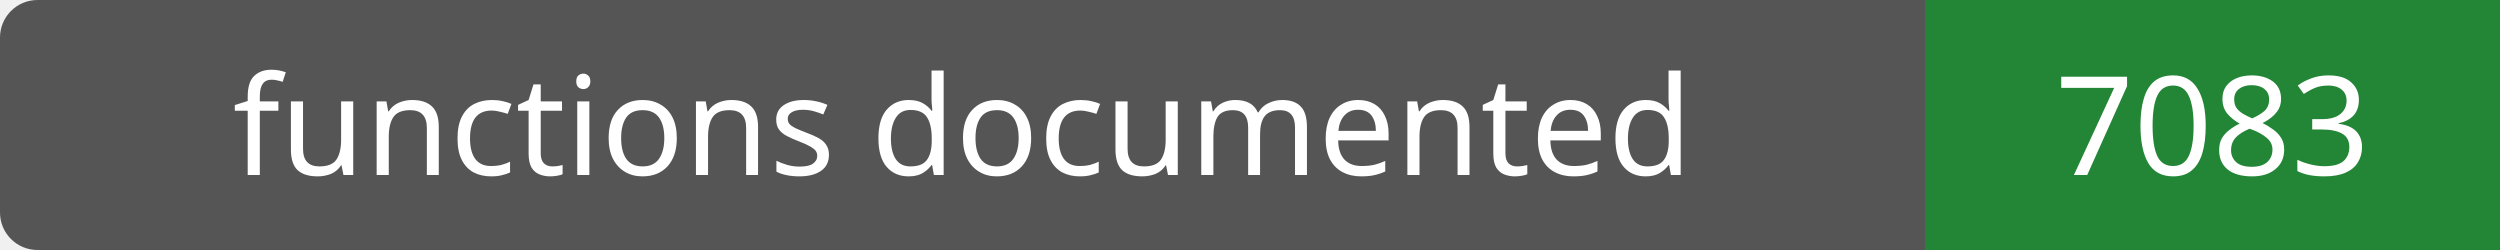
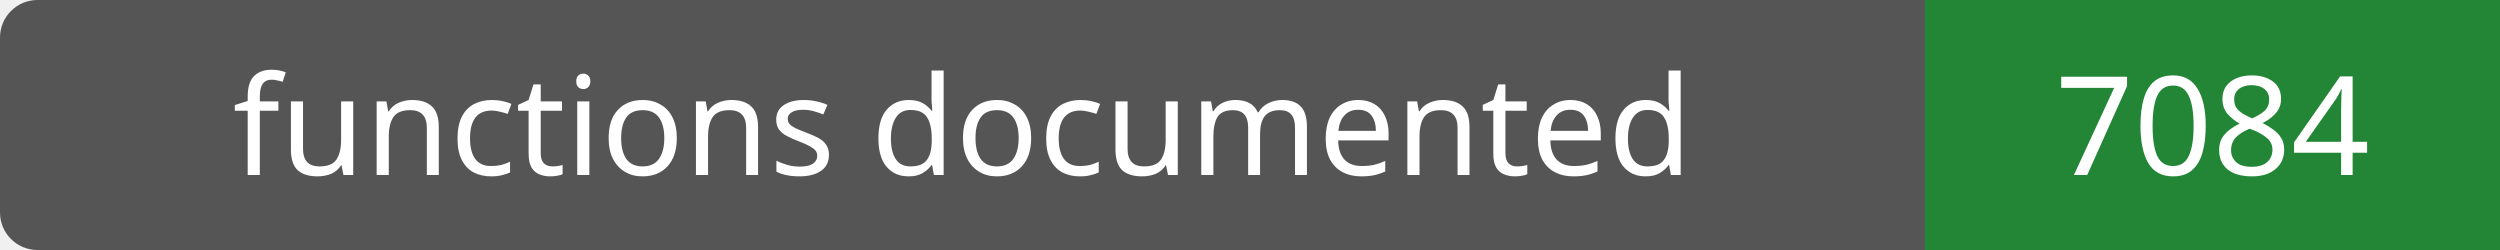
- <svg xmlns="http://www.w3.org/2000/svg" width="200" height="20" role="img" aria-label="functions documented: 7083">
+ <svg xmlns="http://www.w3.org/2000/svg" width="200" height="20" role="img" aria-label="functions documented: 7084">
  <rect width="200" height="20" rx="3" fill="#555" />
  <path fill="#238636" d="M154 0h46v20H154z" />
  <g fill="#fff" text-anchor="middle" font-family="Verdana,sans-serif" font-size="11">
    <text x="77.0" y="14">functions documented</text>
-     <text x="177.0" y="14">7083</text>
+     <text x="177.0" y="14">7084</text>
  </g>
</svg>
